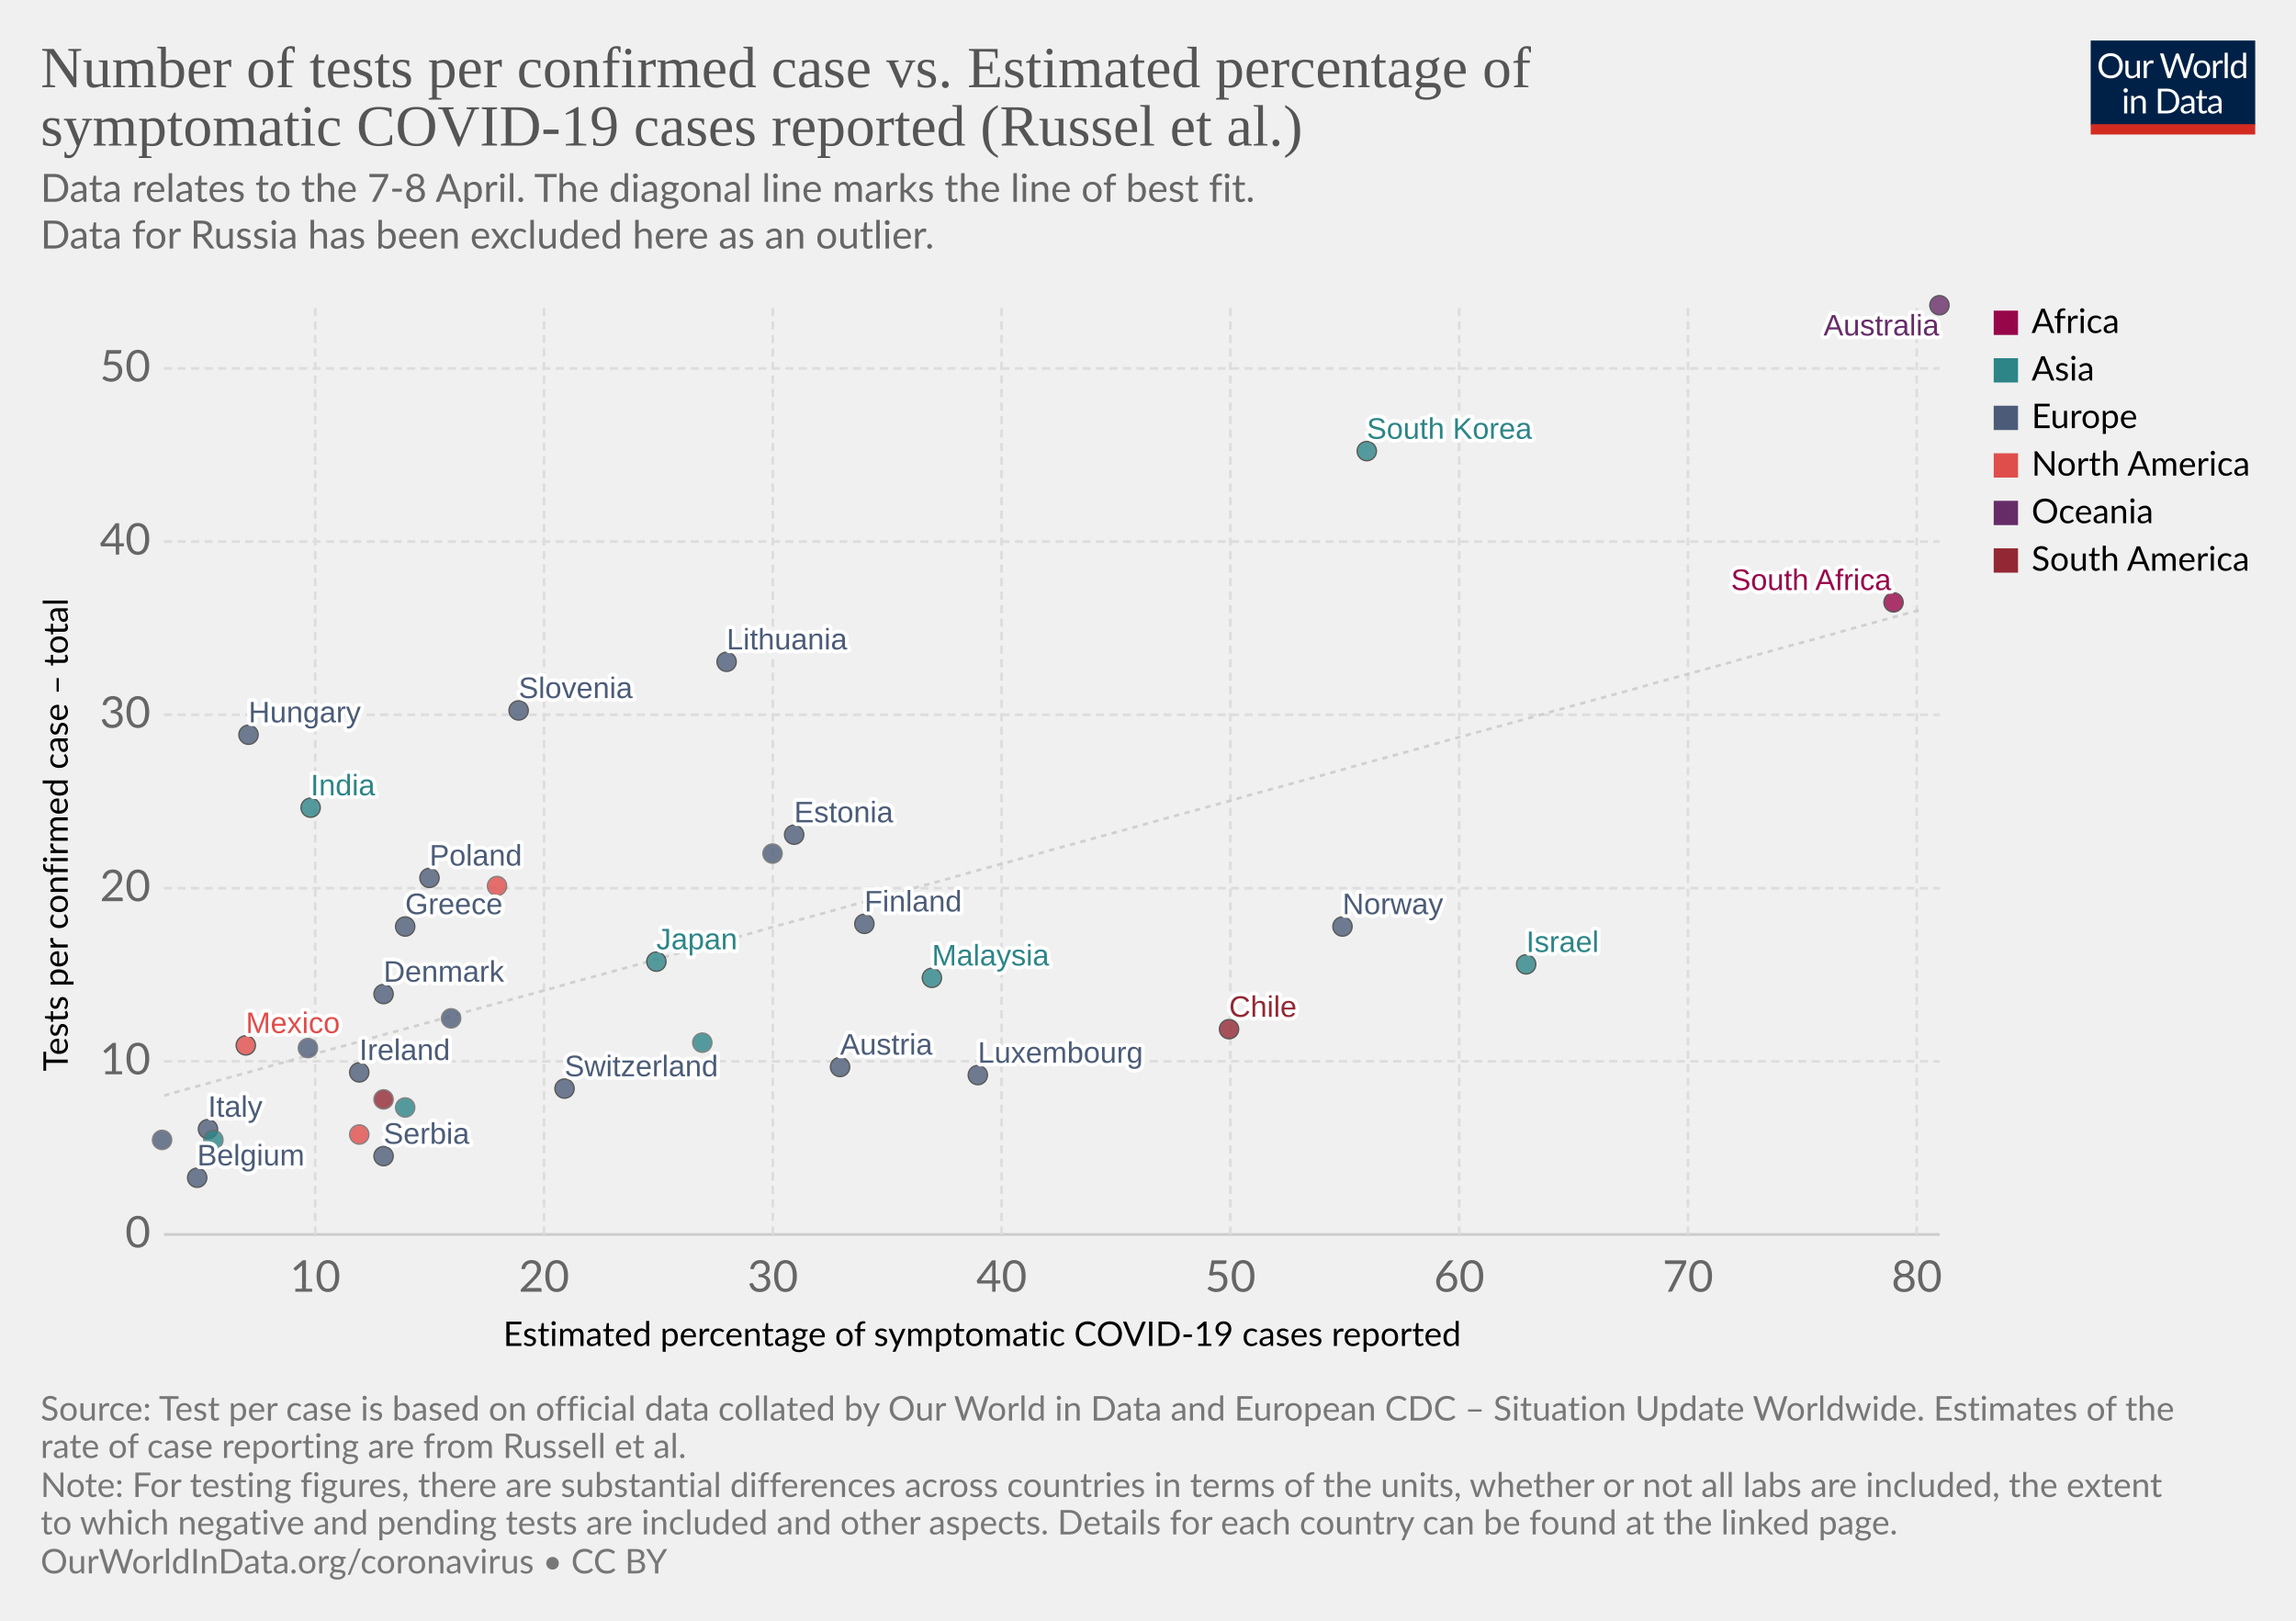
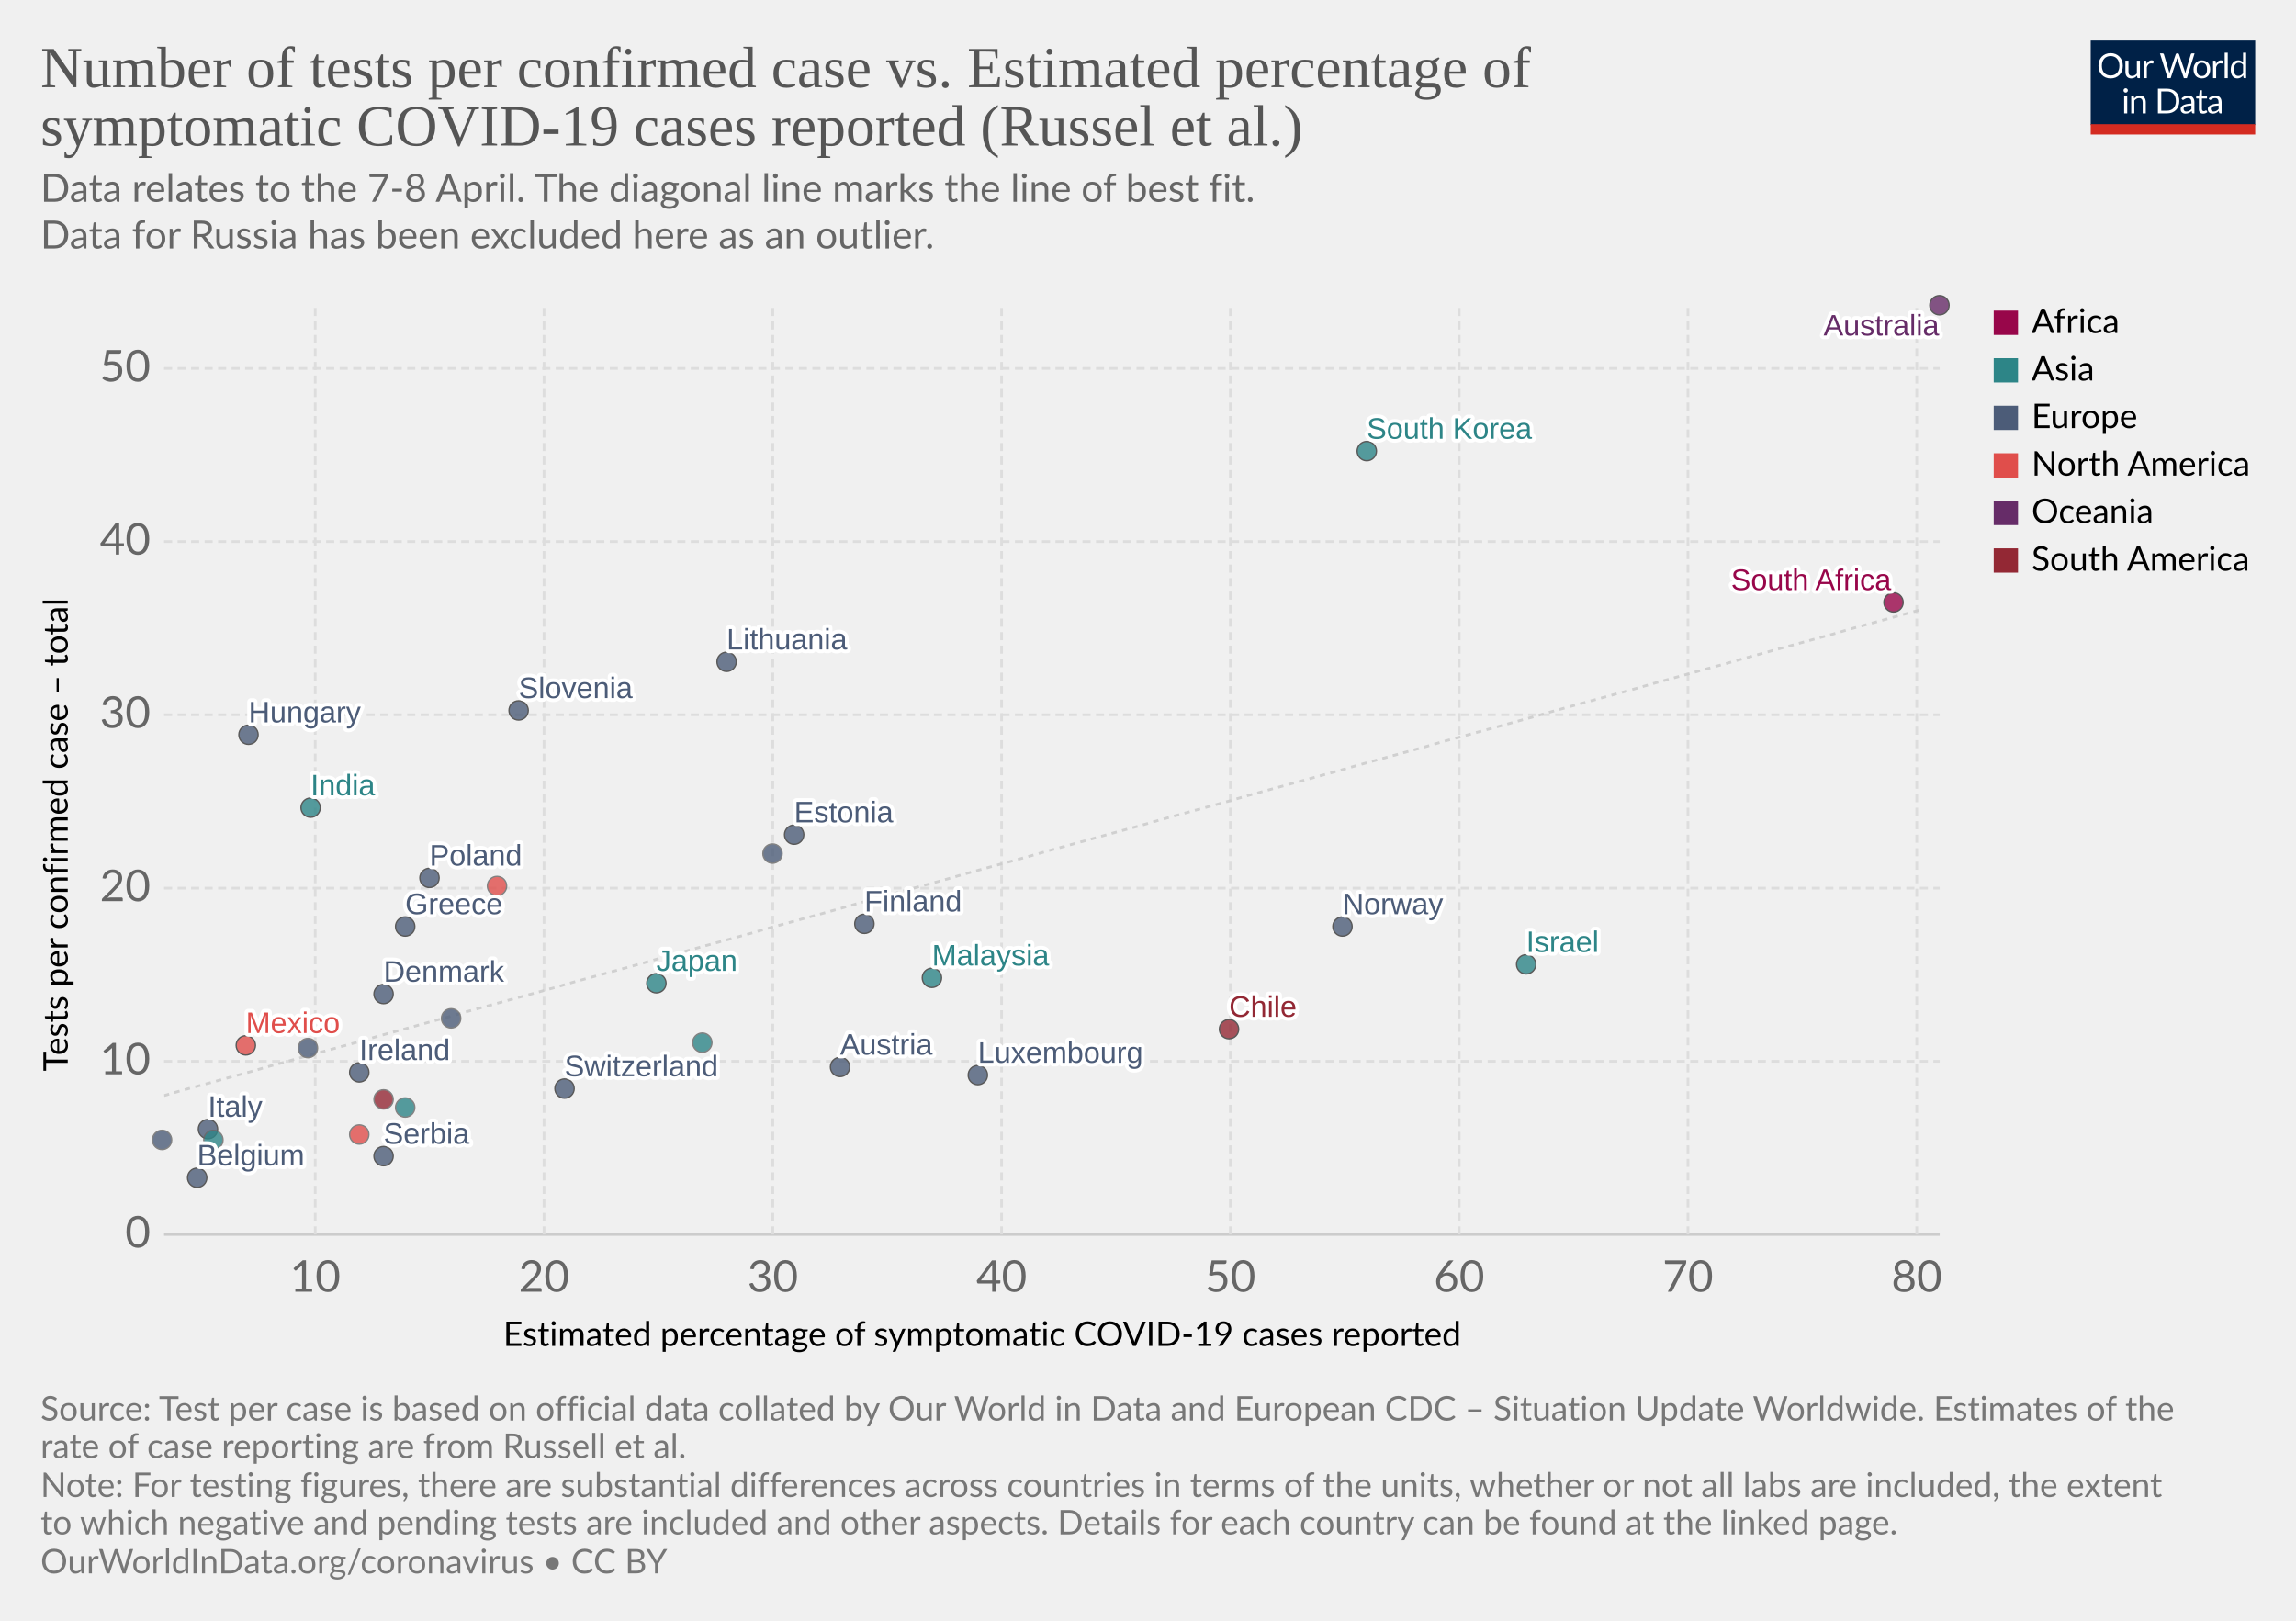
<svg xmlns="http://www.w3.org/2000/svg" version="1.1" style="background-color:#fff;-webkit-font-smoothing:antialiased" width="850" height="600" viewBox="0 0 850 600" font-family="Lato,'Helvetica Neue',Helvetica,Arial,sans-serif" font-size="18" text-rendering="optimizeLegibility">
  <g class="HeaderView">
    <g transform="matrix(.29 0 0 .29 774 15)">
      <svg width="210" height="120" viewBox="0 0 210 120" fill="none">
        <g clip-path="url(#clip0)">
          <path d="M0 0h210v107.89H0V0z" fill="#002147" />
          <path d="M40.98 32.25c0 2.36-.38 4.53-1.12 6.51a14.26 14.26 0 01-8.1 8.4c-1.9.78-4.02 1.17-6.34 1.17a16.6 16.6 0 01-6.33-1.17 14.31 14.31 0 01-8.08-8.4 18.29 18.29 0 01-1.12-6.51c0-2.36.38-4.53 1.12-6.5a14.32 14.32 0 018.07-8.44c1.92-.8 4.03-1.19 6.34-1.19 2.32 0 4.43.4 6.34 1.19 1.92.8 3.56 1.9 4.93 3.34a14.87 14.87 0 013.17 5.1 18.1 18.1 0 011.12 6.5zm-4.38 0c0-1.94-.26-3.68-.8-5.22a10.91 10.91 0 00-2.24-3.89 9.68 9.68 0 00-3.52-2.46 11.95 11.95 0 00-4.62-.86c-1.68 0-3.21.28-4.6.86a9.88 9.88 0 00-3.54 2.46 10.91 10.91 0 00-2.24 3.9c-.53 1.53-.8 3.27-.8 5.2 0 1.94.27 3.68.8 5.22a11.17 11.17 0 002.24 3.9 10.01 10.01 0 003.55 2.44c1.38.56 2.9.83 4.6.83 1.7 0 3.24-.27 4.61-.83a9.8 9.8 0 003.52-2.44 11.17 11.17 0 002.25-3.9c.53-1.54.8-3.28.8-5.21zm26.22-6.54V48H60.5c-.56 0-.9-.27-1.05-.81l-.31-2.4a12.45 12.45 0 01-3.26 2.6c-1.2.64-2.58.96-4.13.96-1.22 0-2.3-.2-3.24-.6a6.52 6.52 0 01-2.33-1.7 7.37 7.37 0 01-1.43-2.67c-.3-1.04-.46-2.2-.46-3.45V25.7h3.91v14.22c0 1.68.38 2.99 1.15 3.91.77.93 1.96 1.39 3.54 1.39 1.16 0 2.24-.27 3.23-.82a10.42 10.42 0 002.8-2.28V25.7h3.91zm8.61 4.47a9.94 9.94 0 012.6-3.56 5.64 5.64 0 013.76-1.3c.47 0 .92.05 1.34.15.44.1.83.27 1.17.49l-.3 2.92c-.09.37-.3.55-.66.55-.2 0-.5-.04-.9-.13a6.21 6.21 0 00-3.24.18c-.54.2-1.03.5-1.47.92-.42.4-.81.9-1.17 1.5-.33.58-.64 1.26-.92 2.02V48H67.7V25.71h2.25c.42 0 .72.08.88.25.16.16.27.44.33.83l.26 3.39zm61.16-13.7L122.75 48h-3.82l-7.99-24.05a21.95 21.95 0 01-.42-1.58 38.36 38.36 0 01-.44 1.58L102.05 48h-3.83L88.4 16.47h3.54c.38 0 .7.1.95.29.26.2.43.43.5.73l6.52 21.9c.1.4.2.83.28 1.28.1.46.2.94.29 1.46l.3-1.46c.12-.47.25-.9.38-1.27l7.41-21.91c.1-.25.26-.48.51-.69.27-.22.58-.33.95-.33h1.23c.38 0 .69.1.92.29.24.2.41.43.53.73l7.4 21.9a28.4 28.4 0 01.68 2.62 29.52 29.52 0 01.52-2.61l6.54-21.91c.07-.27.23-.5.48-.7.27-.21.58-.32.95-.32h3.32zm9.35 8.88c1.63 0 3.1.27 4.4.82a9.43 9.43 0 015.46 5.94c.5 1.4.74 2.98.74 4.73 0 1.76-.25 3.34-.74 4.75a9.43 9.43 0 01-5.46 5.92c-1.3.52-2.77.79-4.4.79-1.64 0-3.12-.27-4.44-.8a9.42 9.42 0 01-3.35-2.3c-.92-1-1.63-2.2-2.13-3.61-.49-1.41-.73-3-.73-4.75s.24-3.33.73-4.73c.5-1.43 1.2-2.64 2.13-3.63a9.4 9.4 0 013.35-2.31c1.32-.55 2.8-.82 4.44-.82zm0 19.89c2.2 0 3.84-.73 4.93-2.2 1.08-1.48 1.63-3.54 1.63-6.18 0-2.66-.55-4.72-1.63-6.2-1.09-1.49-2.73-2.23-4.93-2.23-1.12 0-2.09.2-2.93.57a5.7 5.7 0 00-2.06 1.65 7.5 7.5 0 00-1.24 2.67c-.26 1.04-.4 2.22-.4 3.54 0 2.64.55 4.7 1.64 6.18 1.1 1.47 2.76 2.2 4.99 2.2zm17.97-15.07a9.94 9.94 0 012.6-3.56 5.64 5.64 0 013.76-1.3c.47 0 .91.05 1.34.15.44.1.83.27 1.16.49l-.28 2.92c-.09.37-.31.55-.66.55-.2 0-.5-.04-.9-.13a6.2 6.2 0 00-3.24.18c-.54.2-1.03.5-1.47.92-.43.4-.82.9-1.17 1.5a13.1 13.1 0 00-.92 2.02V48h-3.94V25.71h2.24c.43 0 .72.08.88.25.17.16.28.44.33.83l.27 3.39zm15.04-14.59V48h-3.92V15.6h3.92zm19.55 15.43a6.22 6.22 0 00-2.38-2.05 6.7 6.7 0 00-2.86-.6c-2.07 0-3.66.75-4.77 2.23-1.12 1.48-1.68 3.6-1.68 6.33 0 1.46.13 2.7.38 3.74a7.29 7.29 0 001.1 2.56 4.35 4.35 0 001.78 1.45c.7.3 1.5.46 2.4.46 1.29 0 2.41-.3 3.36-.88a9.6 9.6 0 002.67-2.49V31.02zm3.91-15.43V48h-2.33c-.56 0-.9-.27-1.06-.81l-.35-2.71a12.13 12.13 0 01-3.25 2.77 8.28 8.28 0 01-4.23 1.06 7.31 7.31 0 01-6.14-2.9c-.73-.96-1.3-2.15-1.69-3.57a18.35 18.35 0 01.07-9.48 11.29 11.29 0 011.89-3.7 8.7 8.7 0 017.06-3.34 7.96 7.96 0 016.12 2.62V15.59h3.91zM46.61 70.71V93H42.7V70.71h3.91zm.84-7c0 .39-.08.75-.24 1.09a2.81 2.81 0 01-1.52 1.47 2.67 2.67 0 01-2.16 0 2.9 2.9 0 01-1.45-1.47 2.67 2.67 0 010-2.16c.15-.35.35-.65.6-.9.25-.27.53-.47.85-.62a2.67 2.67 0 012.16 0c.35.15.65.35.9.62.27.25.47.55.62.9.16.34.24.7.24 1.08zm7.97 10.24c.49-.54 1-1.04 1.54-1.48a9.85 9.85 0 013.66-1.84 8.96 8.96 0 015.43.35c.94.4 1.72.97 2.33 1.71a7.36 7.36 0 011.43 2.67c.32 1.04.49 2.19.49 3.45V93h-3.94V78.81c0-1.69-.4-3-1.17-3.92-.76-.93-1.93-1.4-3.5-1.4a6.6 6.6 0 00-3.25.83c-1 .56-1.92 1.31-2.77 2.27V93h-3.94V70.71h2.35c.56 0 .9.28 1.04.82l.3 2.42zm57.7 3.3c0 2.36-.37 4.5-1.11 6.44a14.3 14.3 0 01-3.17 4.98 14.1 14.1 0 01-4.93 3.2c-1.9.76-4.02 1.13-6.33 1.13H85.8V61.47h11.77c2.31 0 4.42.39 6.33 1.15a13.8 13.8 0 018.1 8.18 17.75 17.75 0 011.12 6.45zm-4.37 0c0-1.94-.26-3.67-.8-5.2a10.94 10.94 0 00-2.23-3.87 9.57 9.57 0 00-3.53-2.42 12.23 12.23 0 00-4.61-.83h-7.5v24.62h7.5c1.7 0 3.24-.28 4.61-.84a9.7 9.7 0 003.53-2.4 10.94 10.94 0 002.24-3.87c.53-1.53.8-3.26.8-5.2zm19.8 5.72c-1.8.06-3.34.2-4.62.44-1.26.22-2.3.51-3.1.88-.8.36-1.37.8-1.74 1.3-.35.5-.53 1.05-.53 1.67 0 .58.1 1.1.3 1.52a3 3 0 00.76 1.05c.34.27.73.46 1.17.6.45.11.94.17 1.45.17a7.28 7.28 0 003.5-.81 11.95 11.95 0 002.82-2.2v-4.62zm-12.65-9.11a12.73 12.73 0 013.98-2.66c1.43-.59 3-.88 4.73-.88 1.25 0 2.36.2 3.33.61a6.81 6.81 0 013.94 4.38c.33 1.04.5 2.19.5 3.43V93h-1.74a1.8 1.8 0 01-.88-.18c-.2-.13-.36-.38-.48-.74l-.44-2.12c-.59.55-1.16 1.03-1.72 1.46a9.48 9.48 0 01-3.74 1.7c-.69.15-1.46.23-2.3.23-.87 0-1.69-.12-2.45-.35a5.34 5.34 0 01-3.34-2.93 6.64 6.64 0 01-.49-2.64c0-.88.25-1.72.73-2.53a6.33 6.33 0 012.35-2.17c1.09-.63 2.5-1.15 4.25-1.54 1.75-.41 3.89-.65 6.42-.7v-1.75c0-1.73-.37-3.03-1.12-3.91-.75-.9-1.84-1.34-3.28-1.34-.97 0-1.78.12-2.44.37-.64.23-1.2.5-1.7.81l-1.23.82c-.33.23-.67.35-1 .35-.27 0-.5-.07-.69-.2a2.1 2.1 0 01-.48-.53l-.7-1.25zm27.67 19.5c-1.76 0-3.12-.5-4.07-1.48-.94-.98-1.41-2.4-1.41-4.25V74h-2.68a.9.9 0 01-.6-.2c-.16-.14-.24-.36-.24-.66v-1.56l3.65-.46.9-6.89a.9.9 0 01.29-.52.88.88 0 01.62-.22H142v7.67h6.44V74H142v13.38c0 .94.22 1.63.68 2.09.45.45 1.04.68 1.76.68a3.21 3.21 0 001.85-.53l.55-.35c.16-.12.3-.18.41-.18.2 0 .4.13.55.38l1.15 1.87a7.45 7.45 0 01-2.44 1.5c-.96.35-1.94.52-2.95.52zm19.68-10.4c-1.8.07-3.34.21-4.62.45-1.26.22-2.3.51-3.1.88-.8.36-1.37.8-1.74 1.3-.35.5-.53 1.05-.53 1.67 0 .58.1 1.1.3 1.52.18.42.44.77.76 1.05.34.27.73.46 1.17.6.45.11.94.17 1.45.17a7.3 7.3 0 003.5-.81 12.04 12.04 0 002.82-2.2v-4.62zm-12.65-9.1a12.72 12.72 0 013.99-2.66c1.42-.59 3-.88 4.72-.88 1.25 0 2.36.2 3.33.61a6.81 6.81 0 013.94 4.38c.33 1.04.5 2.19.5 3.43V93h-1.74a1.8 1.8 0 01-.88-.18c-.2-.13-.36-.38-.48-.74l-.44-2.12c-.59.55-1.16 1.03-1.72 1.46a9.48 9.48 0 01-3.74 1.7c-.69.15-1.46.23-2.3.23-.87 0-1.69-.12-2.45-.35a5.33 5.33 0 01-3.34-2.93 6.62 6.62 0 01-.49-2.64c0-.88.25-1.72.73-2.53a6.33 6.33 0 012.35-2.17c1.09-.63 2.5-1.15 4.25-1.54a31.2 31.2 0 016.42-.7v-1.75c0-1.73-.37-3.03-1.12-3.91-.75-.9-1.84-1.34-3.28-1.34-.97 0-1.78.12-2.44.37-.64.23-1.2.5-1.7.81-.46.3-.87.57-1.22.82-.34.23-.68.35-1.02.35-.26 0-.49-.07-.68-.2a1.88 1.88 0 01-.48-.53l-.7-1.25z" fill="#fff" />
          <path fill="#D42B21" d="M0 106.79h210V120H0z" />
        </g>
        <defs>
          <clipPath id="clip0">
            <path fill="#fff" d="M0 0h210v120H0z" />
          </clipPath>
        </defs>
      </svg>
    </g>
    <a href="https://ourworldindata.org/grapher/number-of-tests-per-confirmed-case-vs-estimated-percentage-of-symptomatic-covid-19-cases-reported-russel-et-al-no-russia" target="_blank" font-family="&quot;Playfair Display&quot;,Georgia,&quot;Times New Roman&quot;,serif">
      <text font-size="21.6" x="15" y="32.3" fill="#555">
        <tspan x="15" y="32.28">Number of tests per confirmed case vs. Estimated percentage of</tspan>
        <tspan x="15" y="53.88">symptomatic COVID-19 cases reported (Russel et al.)</tspan>
      </text>
    </a>
    <text font-size="14.4" x="15" y="74.7" fill="#666">
      <tspan x="15" y="74.72">Data relates to the 7-8 April. The diagonal line marks the line of best fit.</tspan>
      <tspan x="15" y="92"> Data for Russia has been excluded here as an outlier.</tspan>
    </text>
  </g>
  <g class="ScatterPlot">
    <g class="AxisBoxView">
      <g class="HorizontalAxis">
        <text font-size="12.6" x="186.3" y="498.3">
          <tspan x="186.3" y="498.28">Estimated percentage of symptomatic COVID-19 cases reported</tspan>
        </text>
        <text x="116.7" y="478.2" fill="#666" text-anchor="middle" font-size="16.2">10</text>
        <text x="201.4" y="478.2" fill="#666" text-anchor="middle" font-size="16.2">20</text>
        <text x="286.1" y="478.2" fill="#666" text-anchor="middle" font-size="16.2">30</text>
        <text x="370.8" y="478.2" fill="#666" text-anchor="middle" font-size="16.2">40</text>
        <text x="455.5" y="478.2" fill="#666" text-anchor="middle" font-size="16.2">50</text>
        <text x="540.2" y="478.2" fill="#666" text-anchor="middle" font-size="16.2">60</text>
        <text x="624.9" y="478.2" fill="#666" text-anchor="middle" font-size="16.2">70</text>
        <text x="709.6" y="478.2" fill="#666" text-anchor="middle" font-size="16.2">80</text>
      </g>
      <g class="VerticalAxis">
        <text font-size="12.6" x="-396.6" y="25.1" transform="rotate(-90)">
          <tspan x="-396.59" y="25.08">Tests per confirmed case – total</tspan>
        </text>
        <text x="55.74" y="457" fill="#666" dominant-baseline="middle" text-anchor="end" font-size="16.2">0</text>
        <text x="55.74" y="392.9" fill="#666" dominant-baseline="middle" text-anchor="end" font-size="16.2">10</text>
        <text x="55.74" y="328.8" fill="#666" dominant-baseline="middle" text-anchor="end" font-size="16.2">20</text>
        <text x="55.74" y="264.6" fill="#666" dominant-baseline="middle" text-anchor="end" font-size="16.2">30</text>
        <text x="55.74" y="200.5" fill="#666" dominant-baseline="middle" text-anchor="end" font-size="16.2">40</text>
        <text x="55.74" y="136.4" fill="#666" dominant-baseline="middle" text-anchor="end" font-size="16.2">50</text>
      </g>
      <g class="AxisGridLines horizontalLines">
        <path stroke="#ccc" d="M60.74 457h657.35" />
        <path stroke="#ddd" stroke-dasharray="3,2" d="M60.74 392.9h657.35M60.74 328.8h657.35M60.74 264.6h657.35M60.74 200.5h657.35M60.74 136.4h657.35" />
      </g>
      <g class="AxisGridLines verticalLines" stroke="#ddd" stroke-dasharray="3,2">
        <path d="M116.7 457V113.2M201.4 457V113.2M286.1 457V113.2M370.8 457V113.2M455.5 457V113.2M540.2 457V113.2M624.9 457V113.2M709.6 457V113.2" />
      </g>
    </g>
    <g>
      <defs>
        <clipPath id="a">
          <path d="M60.74 113.2h657.35V457H60.74z" />
        </clipPath>
      </defs>
      <path d="M60.7 405.6l6.6-1.9 6.6-1.8 6.6-1.8 6.5-1.8 6.6-1.8 6.6-1.9 6.6-1.8 6.5-1.8 6.6-1.8 6.6-1.8 6.6-1.8 6.5-1.9 6.6-1.8 6.6-1.8 6.5-1.8 6.6-1.8 6.6-1.9 6.6-1.8 6.5-1.8 6.6-1.8 6.6-1.8 6.6-1.8 6.5-1.9 6.6-1.8 6.6-1.8 6.6-1.8 6.5-1.8 6.6-1.9 6.6-1.8 6.5-1.8 6.6-1.8 6.6-1.8 6.6-1.8 6.5-1.9 6.6-1.8 6.6-1.8 6.6-1.8 6.5-1.8 6.6-1.9 6.6-1.8 6.6-1.8 6.5-1.8 6.6-1.8 6.6-1.8 6.6-1.9 6.5-1.8 6.6-1.8 6.6-1.8 6.5-1.8 6.6-1.9 6.6-1.8 6.6-1.8 6.5-1.8 6.6-1.8 6.6-1.8 6.6-1.9 6.5-1.8 6.6-1.8 6.6-1.8 6.6-1.8 6.5-1.9 6.6-1.8 6.6-1.8 6.5-1.8 6.6-1.8 6.6-1.8 6.6-1.9 6.5-1.8 6.6-1.8 6.6-1.8 6.6-1.8 6.5-1.9 6.6-1.8 6.6-1.8 6.6-1.8 6.5-1.8 6.6-1.8 6.6-1.9 6.5-1.8 6.6-1.8 6.6-1.8 6.6-1.8 6.5-1.8 6.6-1.9 6.6-1.8 6.6-1.8 6.5-1.8 6.6-1.8 6.6-1.9 6.6-1.8 6.5-1.8 6.6-1.8 6.6-1.8 6.6-1.8 6.5-1.9 6.6-1.8 6.6-1.8 6.5-1.8 6.6-1.8" clip-path="url(#a)" opacity=".9" fill="none" stroke="#ccc" stroke-dasharray="2 2" />
    </g>
    <g class="PointsWithLabels clickable" clip-path="url(#b)" font-family="Arial, sans-serif">
      <path fill="rgba(255,255,255,0)" d="M60.74 113.2h657.35V457H60.74z" />
      <defs>
        <clipPath id="b">
          <path d="M50.74 103.2h677.35V467H50.74z" />
        </clipPath>
      </defs>
      <g class="key-South-Korea_0">
        <circle cx="506" cy="167" r="3.57" fill="#2D8587" opacity=".8" stroke="#333" stroke-width=".5" />
      </g>
      <g class="key-Finland_0">
        <circle cx="320" cy="342" r="3.57" fill="#4C5C78" opacity=".8" stroke="#333" stroke-width=".5" />
      </g>
      <g class="key-Japan_0">
-         <circle cx="243" cy="356" r="3.57" fill="#2D8587" opacity=".8" stroke="#333" stroke-width=".5" />
+         <circle cx="243" cy="364" r="3.57" fill="#2D8587" opacity=".8" stroke="#333" stroke-width=".5" />
      </g>
      <g class="key-Malaysia_0">
        <circle cx="345" cy="362" r="3.57" fill="#2D8587" opacity=".8" stroke="#333" stroke-width=".5" />
      </g>
      <g class="key-Israel_0">
        <circle cx="565" cy="357" r="3.57" fill="#2D8587" opacity=".8" stroke="#333" stroke-width=".5" />
      </g>
      <g class="key-Italy_0">
        <circle cx="77" cy="418" r="3.57" fill="#4C5C78" opacity=".8" stroke="#333" stroke-width=".5" />
      </g>
      <g class="key-Switzerland_0">
        <circle cx="209" cy="403" r="3.57" fill="#4C5C78" opacity=".8" stroke="#333" stroke-width=".5" />
      </g>
      <g class="key-Austria_0">
        <circle cx="311" cy="395" r="3.57" fill="#4C5C78" opacity=".8" stroke="#333" stroke-width=".5" />
      </g>
      <g class="key-Denmark_0">
        <circle cx="142" cy="368" r="3.57" fill="#4C5C78" opacity=".8" stroke="#333" stroke-width=".5" />
      </g>
      <g class="key-Norway_0">
        <circle cx="497" cy="343" r="3.57" fill="#4C5C78" opacity=".8" stroke="#333" stroke-width=".5" />
      </g>
      <g class="key-Estonia_0">
        <circle cx="294" cy="309" r="3.57" fill="#4C5C78" opacity=".8" stroke="#333" stroke-width=".5" />
      </g>
      <g class="key-Lithuania_0">
        <circle cx="269" cy="245" r="3.57" fill="#4C5C78" opacity=".8" stroke="#333" stroke-width=".5" />
      </g>
      <g class="key-Mexico_0">
        <circle cx="91" cy="387" r="3.57" fill="#E04E4B" opacity=".8" stroke="#333" stroke-width=".5" />
      </g>
      <g class="key-Belgium_0">
        <circle cx="73" cy="436" r="3.57" fill="#4C5C78" opacity=".8" stroke="#333" stroke-width=".5" />
      </g>
      <g class="key-Czech-Republic_0">
        <circle cx="286" cy="316" r="3.57" fill="#4C5C78" opacity=".8" stroke="#666" stroke-width=".5" />
      </g>
      <g class="key-Portugal_0">
        <circle cx="167" cy="377" r="3.57" fill="#4C5C78" opacity=".8" stroke="#666" stroke-width=".5" />
      </g>
      <g class="key-Greece_0">
        <circle cx="150" cy="343" r="3.57" fill="#4C5C78" opacity=".8" stroke="#333" stroke-width=".5" />
      </g>
      <g class="key-Hungary_0">
        <circle cx="92" cy="272" r="3.57" fill="#4C5C78" opacity=".8" stroke="#333" stroke-width=".5" />
      </g>
      <g class="key-Poland_0">
        <circle cx="159" cy="325" r="3.57" fill="#4C5C78" opacity=".8" stroke="#333" stroke-width=".5" />
      </g>
      <g class="key-South-Africa_0">
        <circle cx="701" cy="223" r="3.57" fill="#98064A" opacity=".8" stroke="#333" stroke-width=".5" />
      </g>
      <g class="key-Serbia_0">
        <circle cx="142" cy="428" r="3.57" fill="#4C5C78" opacity=".8" stroke="#333" stroke-width=".5" />
      </g>
      <g class="key-United-States_0">
        <circle cx="133" cy="420" r="3.57" fill="#E04E4B" opacity=".8" stroke="#666" stroke-width=".5" />
      </g>
      <g class="key-Pakistan_0">
        <circle cx="260" cy="386" r="3.57" fill="#2D8587" opacity=".8" stroke="#666" stroke-width=".5" />
      </g>
      <g class="key-Romania_0">
        <circle cx="114" cy="388" r="3.57" fill="#4C5C78" opacity=".8" stroke="#666" stroke-width=".5" />
      </g>
      <g class="key-Slovenia_0">
        <circle cx="192" cy="263" r="3.57" fill="#4C5C78" opacity=".8" stroke="#333" stroke-width=".5" />
      </g>
      <g class="key-India_0">
        <circle cx="115" cy="299" r="3.57" fill="#2D8587" opacity=".8" stroke="#333" stroke-width=".5" />
      </g>
      <g class="key-Indonesia_0">
        <circle cx="79" cy="422" r="3.57" fill="#2D8587" opacity=".8" stroke="#666" stroke-width=".5" />
      </g>
      <g class="key-Canada_0">
        <circle cx="184" cy="328" r="3.57" fill="#E04E4B" opacity=".8" stroke="#666" stroke-width=".5" />
      </g>
      <g class="key-Ireland_0">
        <circle cx="133" cy="397" r="3.57" fill="#4C5C78" opacity=".8" stroke="#333" stroke-width=".5" />
      </g>
      <g class="key-Turkey_0">
        <circle cx="150" cy="410" r="3.57" fill="#2D8587" opacity=".8" stroke="#666" stroke-width=".5" />
      </g>
      <g class="key-Australia_0">
        <circle cx="718" cy="113" r="3.57" fill="#662C68" opacity=".8" stroke="#333" stroke-width=".5" />
      </g>
      <g class="key-United-Kingdom_0">
        <circle cx="60" cy="422" r="3.57" fill="#4C5C78" opacity=".8" stroke="#666" stroke-width=".5" />
      </g>
      <g class="key-Chile_0">
        <circle cx="455" cy="381" r="3.57" fill="#932834" opacity=".8" stroke="#333" stroke-width=".5" />
      </g>
      <g class="key-Luxembourg_0">
        <circle cx="362" cy="398" r="3.57" fill="#4C5C78" opacity=".8" stroke="#333" stroke-width=".5" />
      </g>
      <g class="key-Argentina_0">
        <circle cx="142" cy="407" r="3.57" fill="#932834" opacity=".8" stroke="#666" stroke-width=".5" />
      </g>
      <g class="backgroundLabels" fill="#333" font-size="11" font-weight="400">
        <text x="506" y="162.43" fill="#fff" stroke="#fff" stroke-linecap="round" stroke-linejoin="round" stroke-width=".25em">South Korea</text>
        <text x="506" y="162.43" fill="#2D8587">South Korea</text>
        <text x="320" y="337.43" fill="#fff" stroke="#fff" stroke-linecap="round" stroke-linejoin="round" stroke-width=".25em">Finland</text>
        <text x="320" y="337.43" fill="#4C5C78">Finland</text>
-         <text x="243" y="351.43" fill="#fff" stroke="#fff" stroke-linecap="round" stroke-linejoin="round" stroke-width=".25em">Japan</text>
-         <text x="243" y="351.43" fill="#2D8587">Japan</text>
+         <text x="243" y="359.43" fill="#fff" stroke="#fff" stroke-linecap="round" stroke-linejoin="round" stroke-width=".25em">Japan</text>
+         <text x="243" y="359.43" fill="#2D8587">Japan</text>
        <text x="345" y="357.43" fill="#fff" stroke="#fff" stroke-linecap="round" stroke-linejoin="round" stroke-width=".25em">Malaysia</text>
        <text x="345" y="357.43" fill="#2D8587">Malaysia</text>
        <text x="565" y="352.43" fill="#fff" stroke="#fff" stroke-linecap="round" stroke-linejoin="round" stroke-width=".25em">Israel</text>
        <text x="565" y="352.43" fill="#2D8587">Israel</text>
        <text x="77" y="413.43" fill="#fff" stroke="#fff" stroke-linecap="round" stroke-linejoin="round" stroke-width=".25em">Italy</text>
        <text x="77" y="413.43" fill="#4C5C78">Italy</text>
        <text x="209" y="398.43" fill="#fff" stroke="#fff" stroke-linecap="round" stroke-linejoin="round" stroke-width=".25em">Switzerland</text>
        <text x="209" y="398.43" fill="#4C5C78">Switzerland</text>
        <text x="311" y="390.43" fill="#fff" stroke="#fff" stroke-linecap="round" stroke-linejoin="round" stroke-width=".25em">Austria</text>
        <text x="311" y="390.43" fill="#4C5C78">Austria</text>
        <text x="142" y="363.43" fill="#fff" stroke="#fff" stroke-linecap="round" stroke-linejoin="round" stroke-width=".25em">Denmark</text>
        <text x="142" y="363.43" fill="#4C5C78">Denmark</text>
        <text x="497" y="338.43" fill="#fff" stroke="#fff" stroke-linecap="round" stroke-linejoin="round" stroke-width=".25em">Norway</text>
        <text x="497" y="338.43" fill="#4C5C78">Norway</text>
        <text x="294" y="304.43" fill="#fff" stroke="#fff" stroke-linecap="round" stroke-linejoin="round" stroke-width=".25em">Estonia</text>
        <text x="294" y="304.43" fill="#4C5C78">Estonia</text>
        <text x="269" y="240.43" fill="#fff" stroke="#fff" stroke-linecap="round" stroke-linejoin="round" stroke-width=".25em">Lithuania</text>
        <text x="269" y="240.43" fill="#4C5C78">Lithuania</text>
        <text x="91" y="382.43" fill="#fff" stroke="#fff" stroke-linecap="round" stroke-linejoin="round" stroke-width=".25em">Mexico</text>
        <text x="91" y="382.43" fill="#E04E4B">Mexico</text>
        <text x="73" y="431.43" fill="#fff" stroke="#fff" stroke-linecap="round" stroke-linejoin="round" stroke-width=".25em">Belgium</text>
        <text x="73" y="431.43" fill="#4C5C78">Belgium</text>
        <text x="150" y="338.43" fill="#fff" stroke="#fff" stroke-linecap="round" stroke-linejoin="round" stroke-width=".25em">Greece</text>
        <text x="150" y="338.43" fill="#4C5C78">Greece</text>
        <text x="92" y="267.43" fill="#fff" stroke="#fff" stroke-linecap="round" stroke-linejoin="round" stroke-width=".25em">Hungary</text>
        <text x="92" y="267.43" fill="#4C5C78">Hungary</text>
        <text x="159" y="320.43" fill="#fff" stroke="#fff" stroke-linecap="round" stroke-linejoin="round" stroke-width=".25em">Poland</text>
        <text x="159" y="320.43" fill="#4C5C78">Poland</text>
        <text x="640.83" y="218.43" fill="#fff" stroke="#fff" stroke-linecap="round" stroke-linejoin="round" stroke-width=".25em">South Africa</text>
        <text x="640.83" y="218.43" fill="#98064A">South Africa</text>
        <text x="142" y="423.43" fill="#fff" stroke="#fff" stroke-linecap="round" stroke-linejoin="round" stroke-width=".25em">Serbia</text>
        <text x="142" y="423.43" fill="#4C5C78">Serbia</text>
        <text x="192" y="258.43" fill="#fff" stroke="#fff" stroke-linecap="round" stroke-linejoin="round" stroke-width=".25em">Slovenia</text>
        <text x="192" y="258.43" fill="#4C5C78">Slovenia</text>
        <text x="115" y="294.43" fill="#fff" stroke="#fff" stroke-linecap="round" stroke-linejoin="round" stroke-width=".25em">India</text>
        <text x="115" y="294.43" fill="#2D8587">India</text>
        <text x="133" y="392.43" fill="#fff" stroke="#fff" stroke-linecap="round" stroke-linejoin="round" stroke-width=".25em">Ireland</text>
        <text x="133" y="392.43" fill="#4C5C78">Ireland</text>
        <text x="675.1" y="124.2" fill="#fff" stroke="#fff" stroke-linecap="round" stroke-linejoin="round" stroke-width=".25em">Australia</text>
        <text x="675.1" y="124.2" fill="#662C68">Australia</text>
        <text x="455" y="376.43" fill="#fff" stroke="#fff" stroke-linecap="round" stroke-linejoin="round" stroke-width=".25em">Chile</text>
        <text x="455" y="376.43" fill="#932834">Chile</text>
        <text x="362" y="393.43" fill="#fff" stroke="#fff" stroke-linecap="round" stroke-linejoin="round" stroke-width=".25em">Luxembourg</text>
        <text x="362" y="393.43" fill="#4C5C78">Luxembourg</text>
      </g>
    </g>
    <g class="ScatterColorLegend clickable" cursor="pointer">
      <g class="legendMark">
        <path fill="#98064A" d="M738.09 115h9v9h-9z" />
        <text font-size="12.6" x="752.1" y="123.3">
          <tspan x="752.09" y="123.28">Africa</tspan>
        </text>
      </g>
      <g class="legendMark">
        <path fill="#2D8587" d="M738.09 132.6h9v9h-9z" />
        <text font-size="12.6" x="752.1" y="140.9">
          <tspan x="752.09" y="140.88">Asia</tspan>
        </text>
      </g>
      <g class="legendMark">
        <path fill="#4C5C78" d="M738.09 150.2h9v9h-9z" />
        <text font-size="12.6" x="752.1" y="158.5">
          <tspan x="752.09" y="158.48">Europe</tspan>
        </text>
      </g>
      <g class="legendMark">
        <path fill="#E04E4B" d="M738.09 167.8h9v9h-9z" />
        <text font-size="12.6" x="752.1" y="176.1">
          <tspan x="752.09" y="176.08">North America</tspan>
        </text>
      </g>
      <g class="legendMark">
        <path fill="#662C68" d="M738.09 185.4h9v9h-9z" />
        <text font-size="12.6" x="752.1" y="193.7">
          <tspan x="752.09" y="193.68">Oceania</tspan>
        </text>
      </g>
      <g class="legendMark">
        <path fill="#932834" d="M738.09 203h9v9h-9z" />
        <text font-size="12.6" x="752.1" y="211.3">
          <tspan x="752.09" y="211.28">South America</tspan>
        </text>
      </g>
    </g>
  </g>
  <g class="SourcesFooter" fill="#777">
    <g class="clickable" fill="#777">
      <text font-size="12.6" x="15" y="525.9">
        <tspan x="15" y="525.88">Source: Test per case is based on official data collated by Our World in Data and European CDC – Situation Update Worldwide. Estimates of the</tspan>
        <tspan x="15" y="539.74">rate of case reporting are from Russell et al.</tspan>
      </text>
    </g>
    <text font-size="12.6" x="15" y="554.2">
      <tspan x="15" y="554.18">Note: For testing figures, there are substantial differences across countries in terms of the units, whether or not all labs are included, the extent</tspan>
      <tspan x="15" y="568.04">to which negative and pending tests are included and other aspects. Details for each country can be found at the linked page.</tspan>
    </text>
    <text font-size="12.6" x="15" y="582.5">
      <tspan x="15" y="582.48">
        <a target="_blank" href="https://ourworldindata.org/coronavirus" fill="#777">OurWorldInData.org/coronavirus</a> • <a class="cclogo" href="http://creativecommons.org/licenses/by/4.0/deed.en_US" target="_blank" fill="#777">CC BY</a>
      </tspan>
    </text>
  </g>
</svg>
